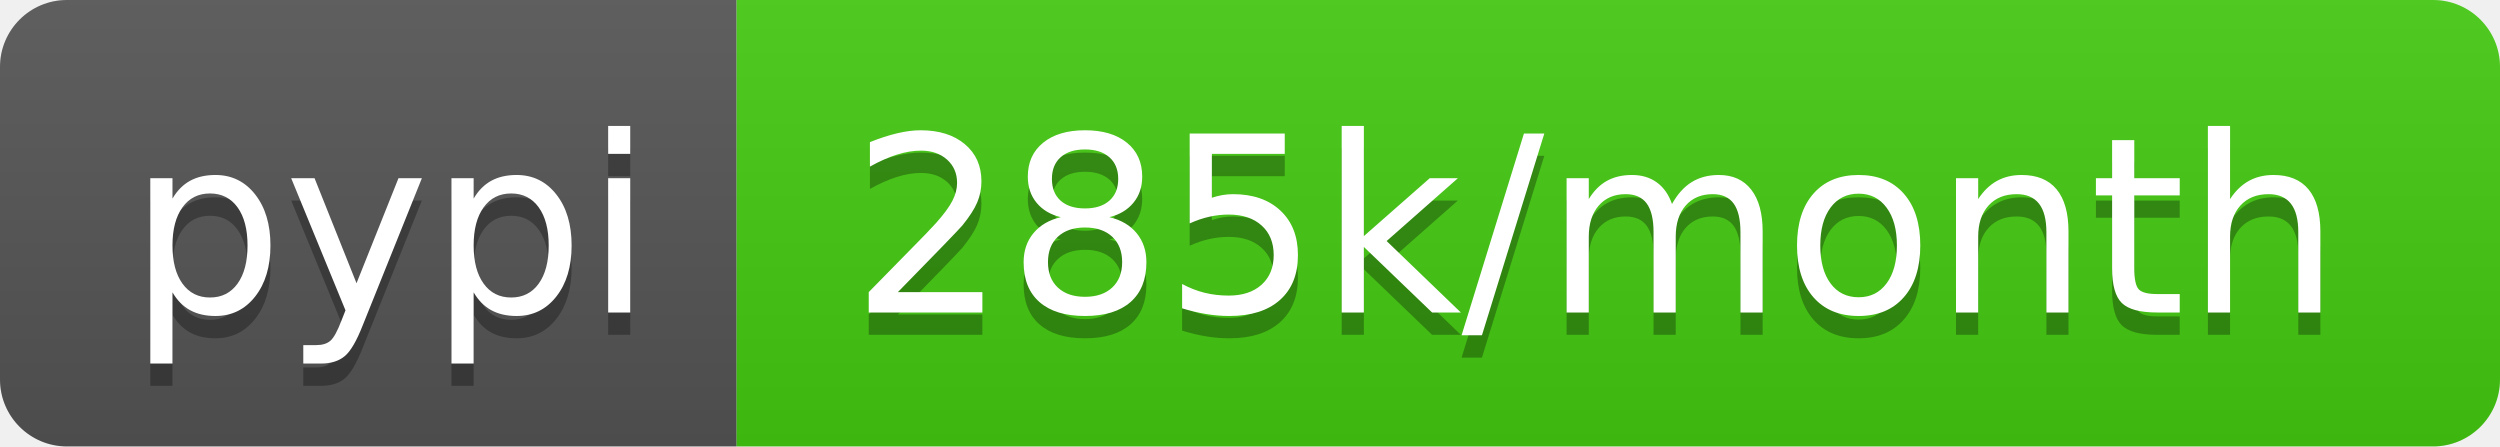
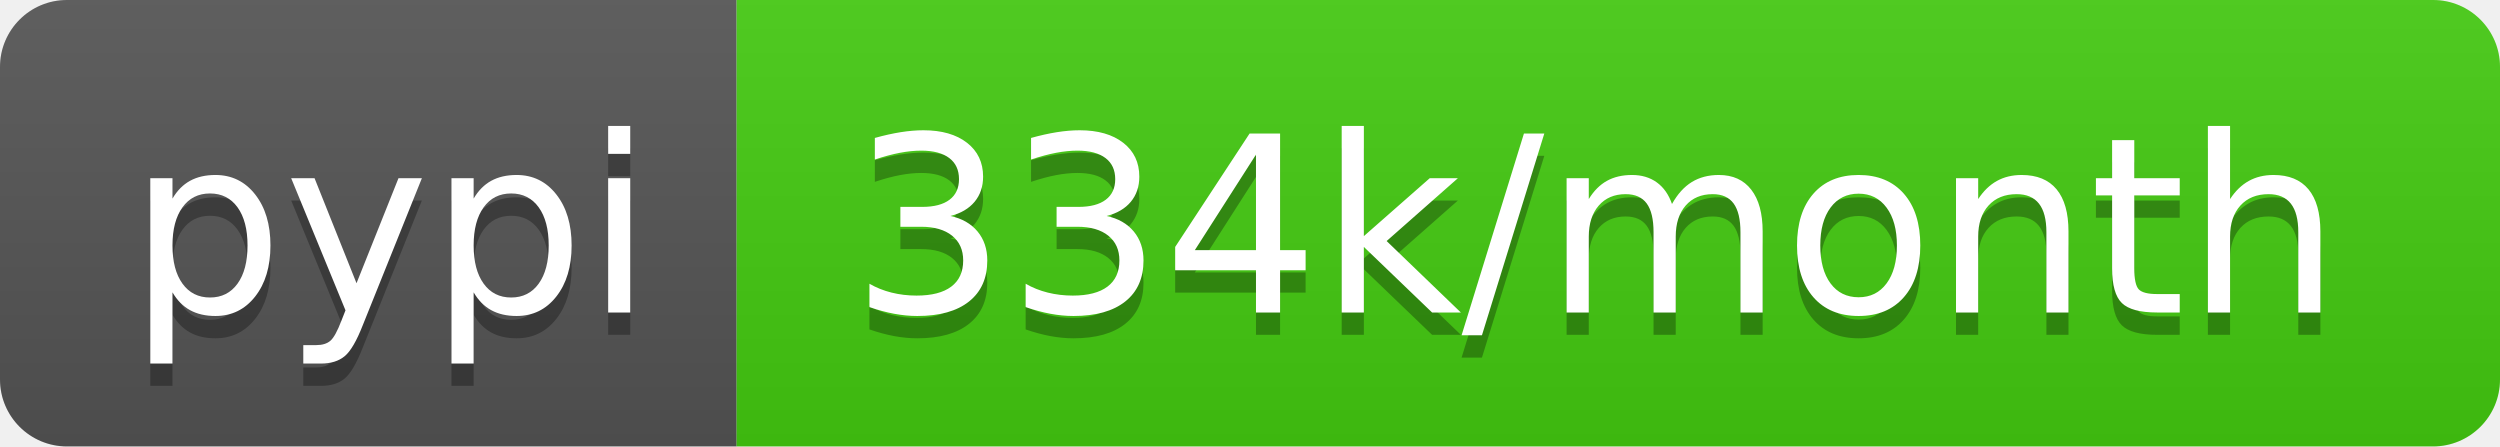
- <svg xmlns="http://www.w3.org/2000/svg" width="112" height="20" role="img" aria-label="pypi: 285k/month">
+ <svg xmlns="http://www.w3.org/2000/svg" width="112" height="20" role="img" aria-label="pypi: 334k/month">
  <linearGradient id="s" x2="0" y2="100%">
    <stop offset="0" stop-color="#bbb" stop-opacity=".1" />
    <stop offset="1" stop-opacity=".1" />
  </linearGradient>
  <clipPath id="r">
    <rect width="112" height="20" rx="3" fill="#fff" />
  </clipPath>
  <g clip-path="url(#r)">
    <rect width="33" height="20" fill="#555" />
    <rect x="33" width="79" height="20" fill="#4c1" />
    <rect width="112" height="20" fill="url(#s)" />
  </g>
  <g fill="#fff" text-anchor="middle" font-family="Verdana,Geneva,DejaVu Sans,sans-serif" text-rendering="geometricPrecision" font-size="110">
    <text aria-hidden="true" x="175" y="150" fill="#010101" fill-opacity=".3" transform="scale(.1)" textLength="230">pypi</text>
    <text x="175" y="140" transform="scale(.1)" fill="#fff" textLength="230">pypi</text>
-     <text aria-hidden="true" x="715" y="150" fill="#010101" fill-opacity=".3" transform="scale(.1)" textLength="690">285k/month</text>
-     <text x="715" y="140" transform="scale(.1)" fill="#fff" textLength="690">285k/month</text>
+     <text aria-hidden="true" x="715" y="150" fill="#010101" fill-opacity=".3" transform="scale(.1)" textLength="690">334k/month</text>
+     <text x="715" y="140" transform="scale(.1)" fill="#fff" textLength="690">334k/month</text>
  </g>
</svg>
